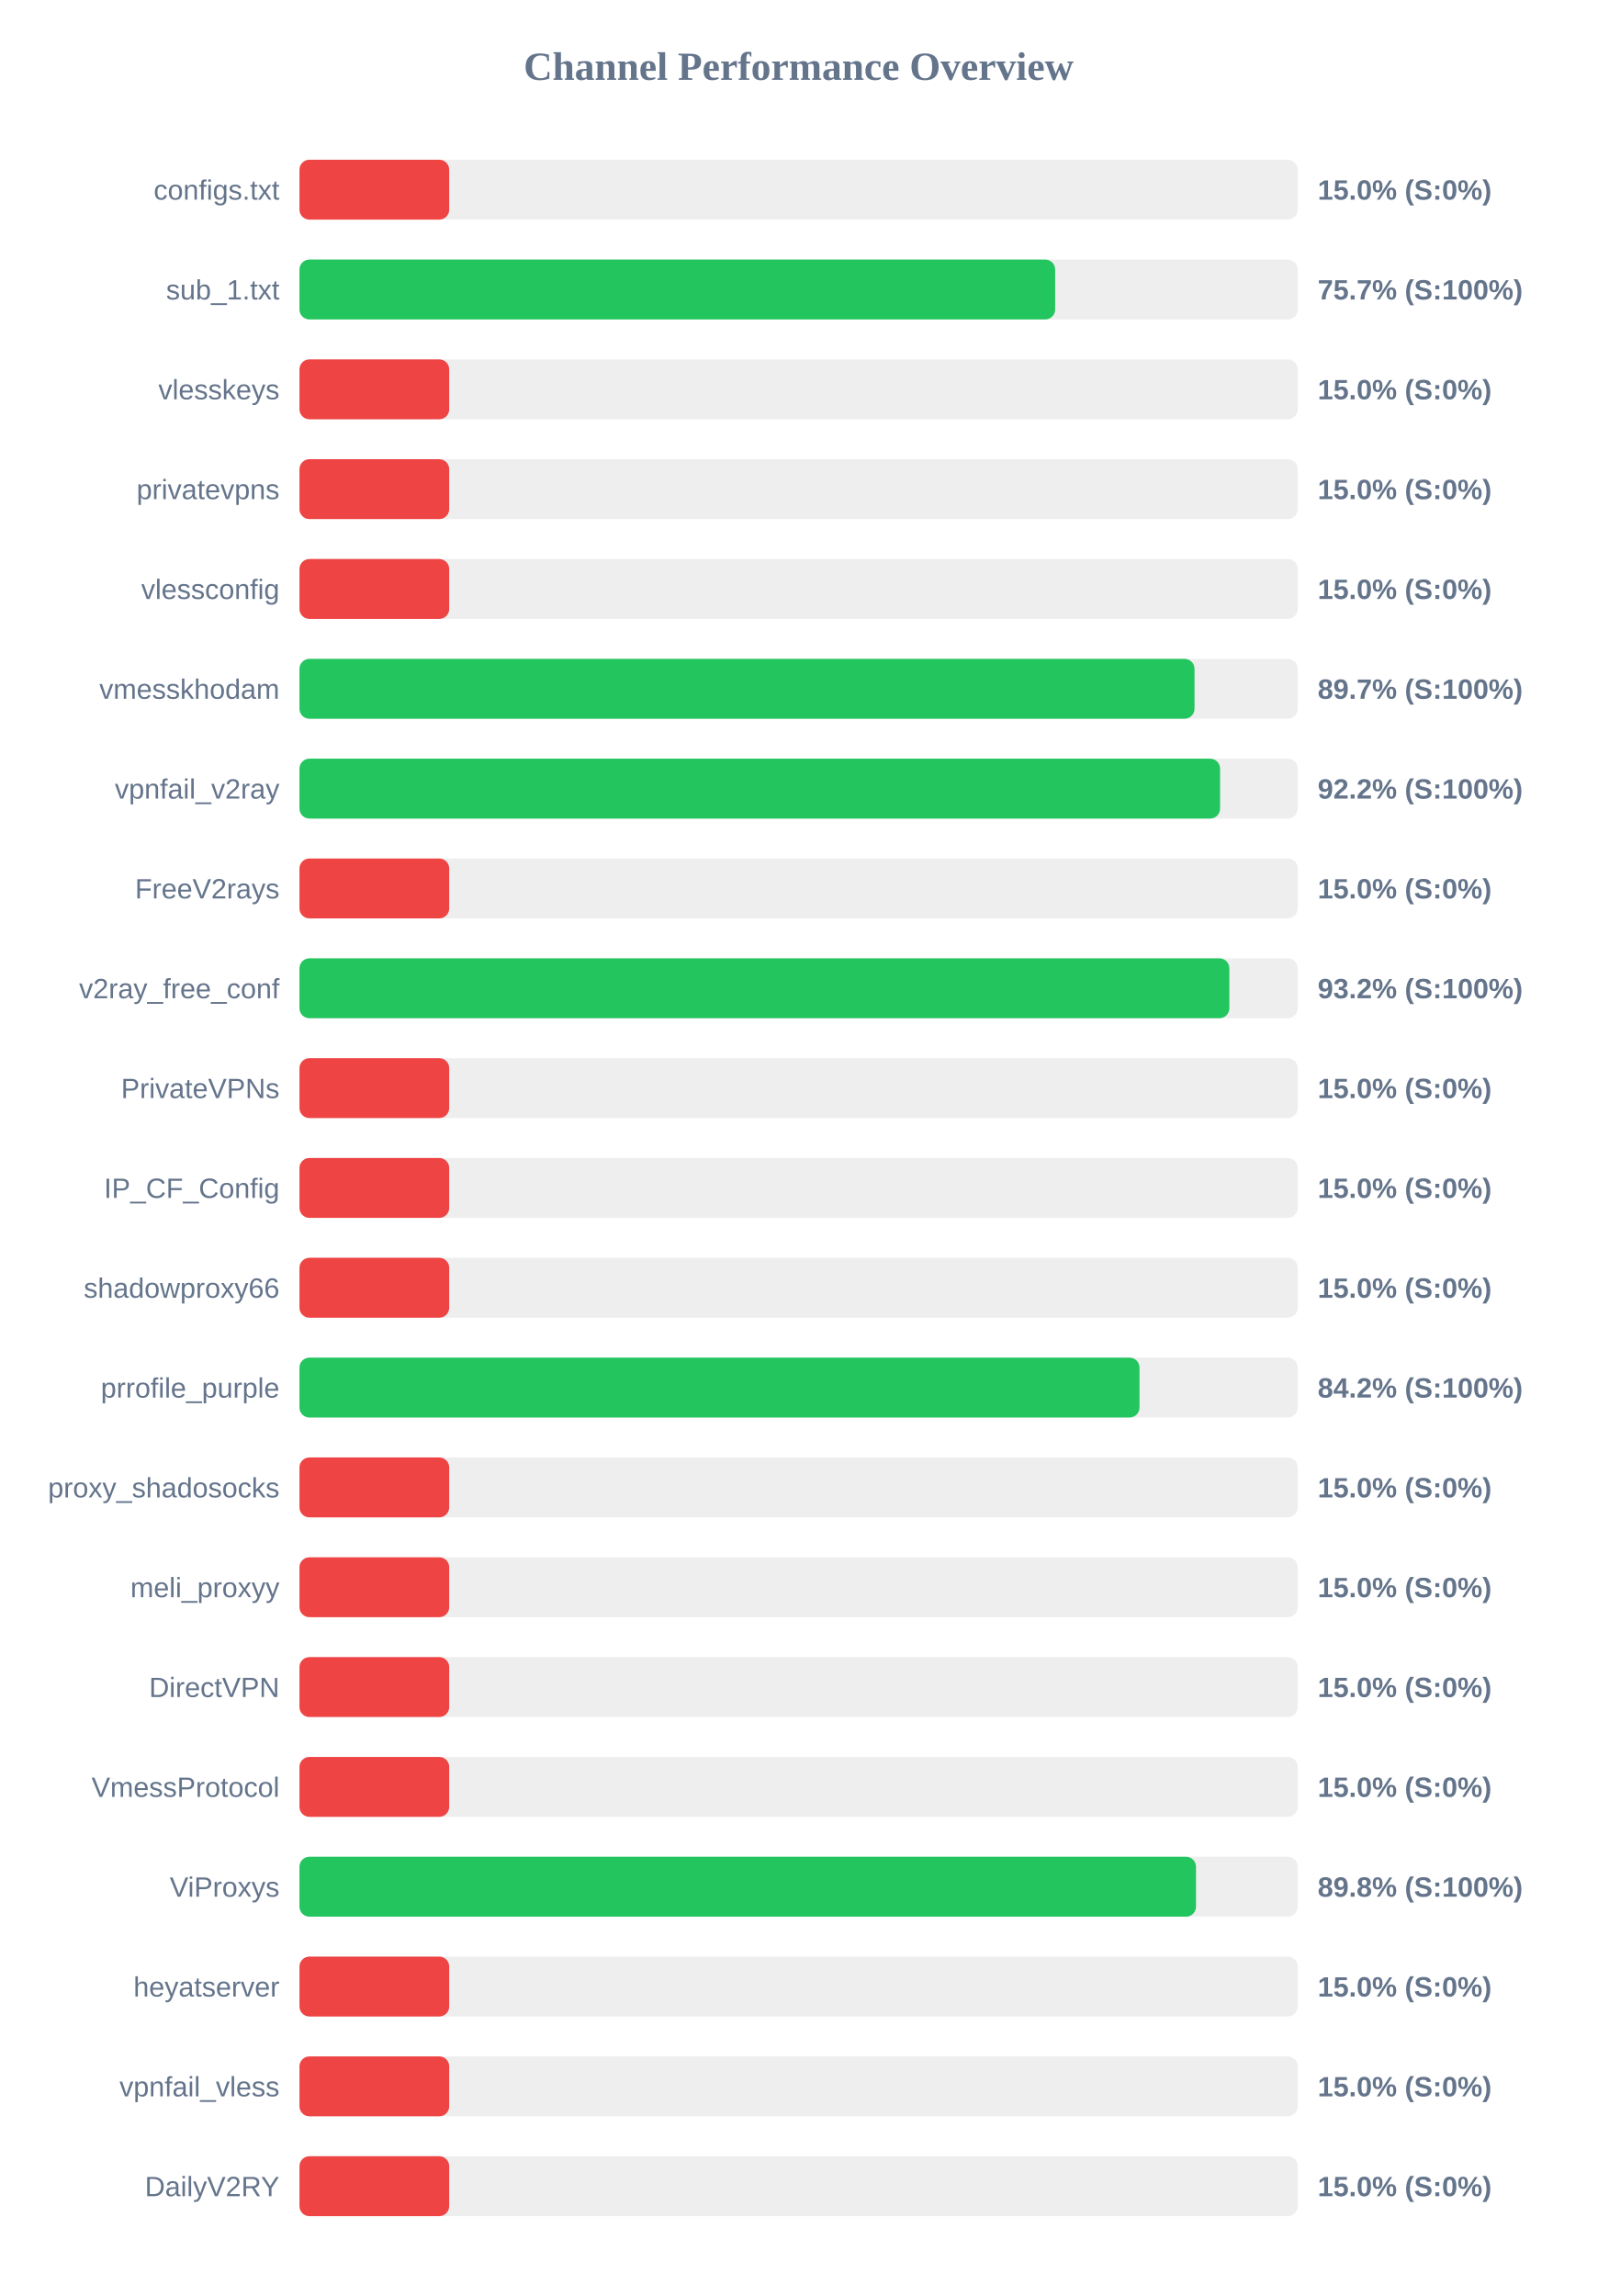
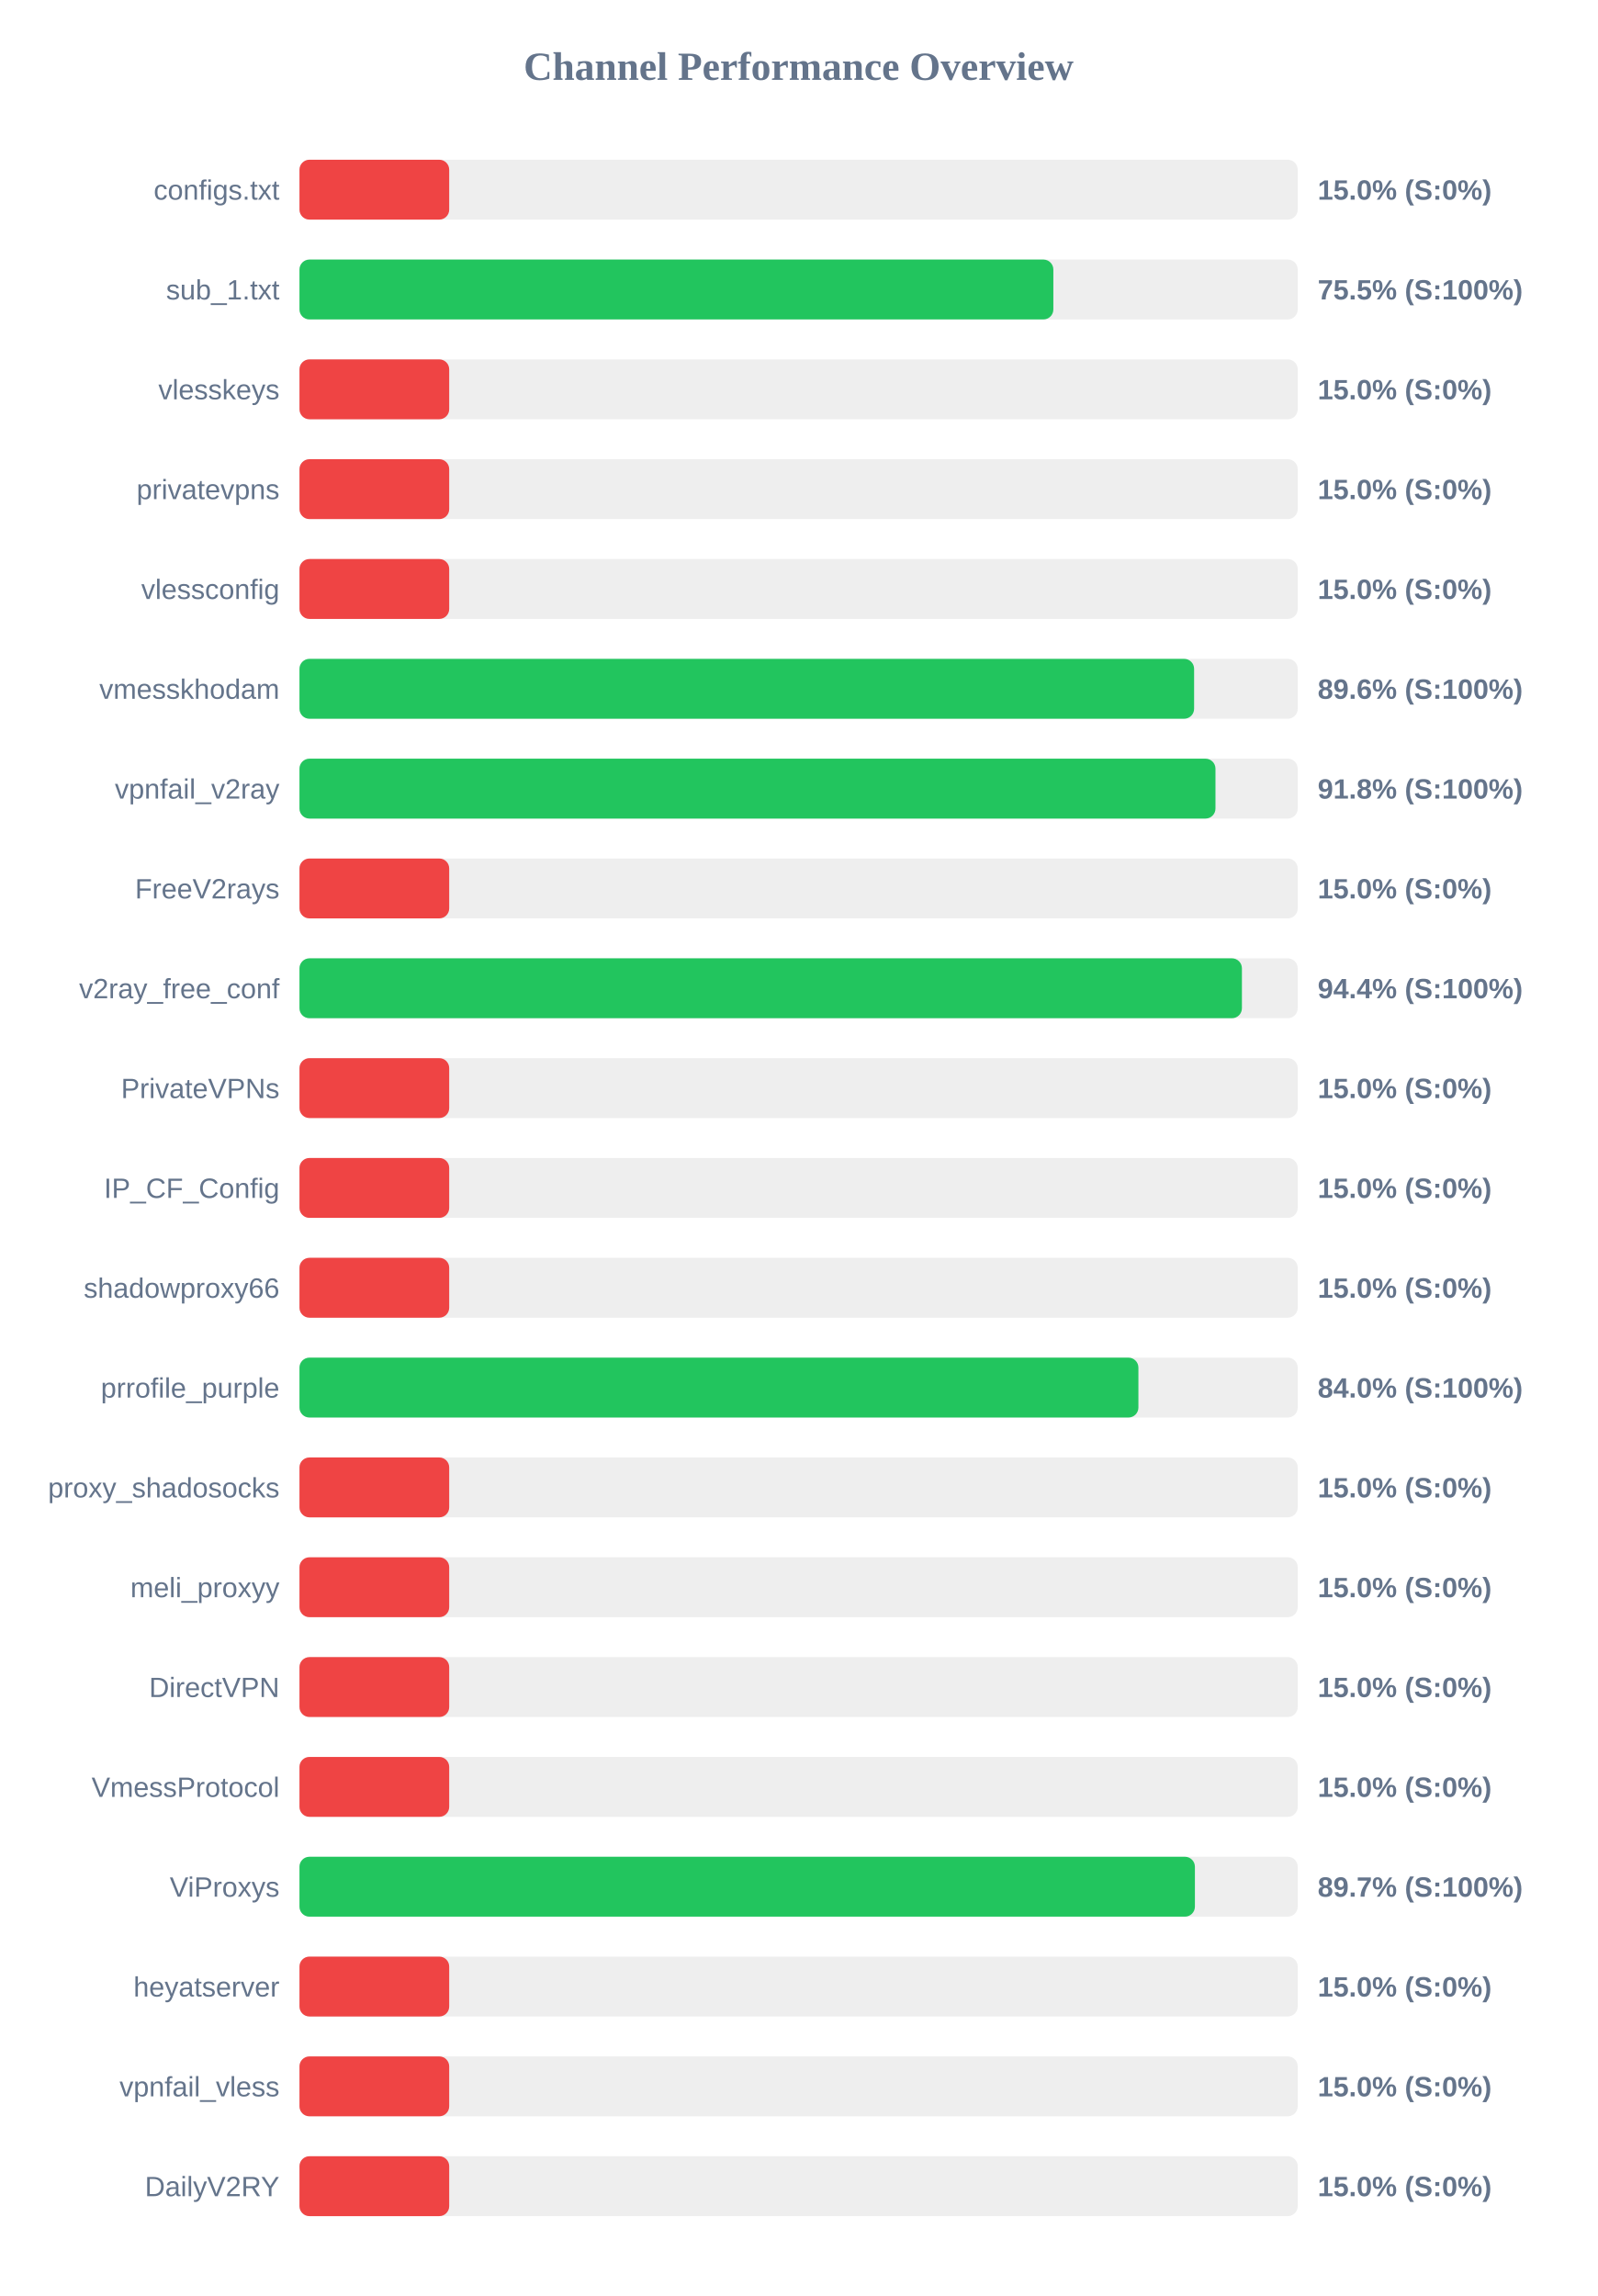
<svg xmlns="http://www.w3.org/2000/svg" width="800" height="1150" version="1.1">
  <style>
        .row { font: 14px Arial; fill: #64748b; }
        .score { font: bold 14px Arial; fill: #64748b; }
    </style>
  <text x="400" y="40" text-anchor="middle" font-size="20px" font-weight="bold" fill="#64748b">Channel Performance Overview</text>
  <rect x="150" y="80" width="500" height="30" fill="#eee" rx="5" />
  <rect x="150" y="80" width="75.0" height="30" fill="#ef4444" rx="5" />
  <text x="140" y="100" text-anchor="end" class="row">configs.txt</text>
  <text x="660" y="100" text-anchor="start" class="score">15.0% (S:0%)</text>
  <rect x="150" y="130" width="500" height="30" fill="#eee" rx="5" />
-   <rect x="150" y="130" width="378.5" height="30" fill="#22c55e" rx="5" />
+   <rect x="150" y="130" width="377.6" height="30" fill="#22c55e" rx="5" />
  <text x="140" y="150" text-anchor="end" class="row">sub_1.txt</text>
-   <text x="660" y="150" text-anchor="start" class="score">75.7% (S:100%)</text>
+   <text x="660" y="150" text-anchor="start" class="score">75.5% (S:100%)</text>
  <rect x="150" y="180" width="500" height="30" fill="#eee" rx="5" />
  <rect x="150" y="180" width="75.0" height="30" fill="#ef4444" rx="5" />
  <text x="140" y="200" text-anchor="end" class="row">vlesskeys</text>
  <text x="660" y="200" text-anchor="start" class="score">15.0% (S:0%)</text>
  <rect x="150" y="230" width="500" height="30" fill="#eee" rx="5" />
  <rect x="150" y="230" width="75.0" height="30" fill="#ef4444" rx="5" />
  <text x="140" y="250" text-anchor="end" class="row">privatevpns</text>
  <text x="660" y="250" text-anchor="start" class="score">15.0% (S:0%)</text>
  <rect x="150" y="280" width="500" height="30" fill="#eee" rx="5" />
  <rect x="150" y="280" width="75.0" height="30" fill="#ef4444" rx="5" />
  <text x="140" y="300" text-anchor="end" class="row">vlessconfig</text>
  <text x="660" y="300" text-anchor="start" class="score">15.0% (S:0%)</text>
  <rect x="150" y="330" width="500" height="30" fill="#eee" rx="5" />
-   <rect x="150" y="330" width="448.3" height="30" fill="#22c55e" rx="5" />
+   <rect x="150" y="330" width="448.1" height="30" fill="#22c55e" rx="5" />
  <text x="140" y="350" text-anchor="end" class="row">vmesskhodam</text>
-   <text x="660" y="350" text-anchor="start" class="score">89.7% (S:100%)</text>
+   <text x="660" y="350" text-anchor="start" class="score">89.6% (S:100%)</text>
  <rect x="150" y="380" width="500" height="30" fill="#eee" rx="5" />
-   <rect x="150" y="380" width="461.1" height="30" fill="#22c55e" rx="5" />
+   <rect x="150" y="380" width="458.8" height="30" fill="#22c55e" rx="5" />
  <text x="140" y="400" text-anchor="end" class="row">vpnfail_v2ray</text>
-   <text x="660" y="400" text-anchor="start" class="score">92.2% (S:100%)</text>
+   <text x="660" y="400" text-anchor="start" class="score">91.8% (S:100%)</text>
  <rect x="150" y="430" width="500" height="30" fill="#eee" rx="5" />
  <rect x="150" y="430" width="75.0" height="30" fill="#ef4444" rx="5" />
  <text x="140" y="450" text-anchor="end" class="row">FreeV2rays</text>
  <text x="660" y="450" text-anchor="start" class="score">15.0% (S:0%)</text>
  <rect x="150" y="480" width="500" height="30" fill="#eee" rx="5" />
-   <rect x="150" y="480" width="465.75" height="30" fill="#22c55e" rx="5" />
+   <rect x="150" y="480" width="472.05" height="30" fill="#22c55e" rx="5" />
  <text x="140" y="500" text-anchor="end" class="row">v2ray_free_conf</text>
-   <text x="660" y="500" text-anchor="start" class="score">93.2% (S:100%)</text>
+   <text x="660" y="500" text-anchor="start" class="score">94.4% (S:100%)</text>
  <rect x="150" y="530" width="500" height="30" fill="#eee" rx="5" />
  <rect x="150" y="530" width="75.0" height="30" fill="#ef4444" rx="5" />
  <text x="140" y="550" text-anchor="end" class="row">PrivateVPNs</text>
  <text x="660" y="550" text-anchor="start" class="score">15.0% (S:0%)</text>
  <rect x="150" y="580" width="500" height="30" fill="#eee" rx="5" />
  <rect x="150" y="580" width="75.0" height="30" fill="#ef4444" rx="5" />
  <text x="140" y="600" text-anchor="end" class="row">IP_CF_Config</text>
  <text x="660" y="600" text-anchor="start" class="score">15.0% (S:0%)</text>
  <rect x="150" y="630" width="500" height="30" fill="#eee" rx="5" />
  <rect x="150" y="630" width="75.0" height="30" fill="#ef4444" rx="5" />
  <text x="140" y="650" text-anchor="end" class="row">shadowproxy66</text>
  <text x="660" y="650" text-anchor="start" class="score">15.0% (S:0%)</text>
  <rect x="150" y="680" width="500" height="30" fill="#eee" rx="5" />
-   <rect x="150" y="680" width="420.75" height="30" fill="#22c55e" rx="5" />
+   <rect x="150" y="680" width="420.2" height="30" fill="#22c55e" rx="5" />
  <text x="140" y="700" text-anchor="end" class="row">prrofile_purple</text>
-   <text x="660" y="700" text-anchor="start" class="score">84.2% (S:100%)</text>
+   <text x="660" y="700" text-anchor="start" class="score">84.0% (S:100%)</text>
  <rect x="150" y="730" width="500" height="30" fill="#eee" rx="5" />
  <rect x="150" y="730" width="75.0" height="30" fill="#ef4444" rx="5" />
  <text x="140" y="750" text-anchor="end" class="row">proxy_shadosocks</text>
  <text x="660" y="750" text-anchor="start" class="score">15.0% (S:0%)</text>
  <rect x="150" y="780" width="500" height="30" fill="#eee" rx="5" />
  <rect x="150" y="780" width="75.0" height="30" fill="#ef4444" rx="5" />
  <text x="140" y="800" text-anchor="end" class="row">meli_proxyy</text>
  <text x="660" y="800" text-anchor="start" class="score">15.0% (S:0%)</text>
  <rect x="150" y="830" width="500" height="30" fill="#eee" rx="5" />
  <rect x="150" y="830" width="75.0" height="30" fill="#ef4444" rx="5" />
  <text x="140" y="850" text-anchor="end" class="row">DirectVPN</text>
  <text x="660" y="850" text-anchor="start" class="score">15.0% (S:0%)</text>
  <rect x="150" y="880" width="500" height="30" fill="#eee" rx="5" />
  <rect x="150" y="880" width="75.0" height="30" fill="#ef4444" rx="5" />
  <text x="140" y="900" text-anchor="end" class="row">VmessProtocol</text>
  <text x="660" y="900" text-anchor="start" class="score">15.0% (S:0%)</text>
  <rect x="150" y="930" width="500" height="30" fill="#eee" rx="5" />
-   <rect x="150" y="930" width="449.05" height="30" fill="#22c55e" rx="5" />
+   <rect x="150" y="930" width="448.5" height="30" fill="#22c55e" rx="5" />
  <text x="140" y="950" text-anchor="end" class="row">ViProxys</text>
-   <text x="660" y="950" text-anchor="start" class="score">89.8% (S:100%)</text>
+   <text x="660" y="950" text-anchor="start" class="score">89.7% (S:100%)</text>
  <rect x="150" y="980" width="500" height="30" fill="#eee" rx="5" />
  <rect x="150" y="980" width="75.0" height="30" fill="#ef4444" rx="5" />
  <text x="140" y="1000" text-anchor="end" class="row">heyatserver</text>
  <text x="660" y="1000" text-anchor="start" class="score">15.0% (S:0%)</text>
  <rect x="150" y="1030" width="500" height="30" fill="#eee" rx="5" />
  <rect x="150" y="1030" width="75.0" height="30" fill="#ef4444" rx="5" />
  <text x="140" y="1050" text-anchor="end" class="row">vpnfail_vless</text>
  <text x="660" y="1050" text-anchor="start" class="score">15.0% (S:0%)</text>
  <rect x="150" y="1080" width="500" height="30" fill="#eee" rx="5" />
  <rect x="150" y="1080" width="75.0" height="30" fill="#ef4444" rx="5" />
  <text x="140" y="1100" text-anchor="end" class="row">DailyV2RY</text>
  <text x="660" y="1100" text-anchor="start" class="score">15.0% (S:0%)</text>
</svg>
